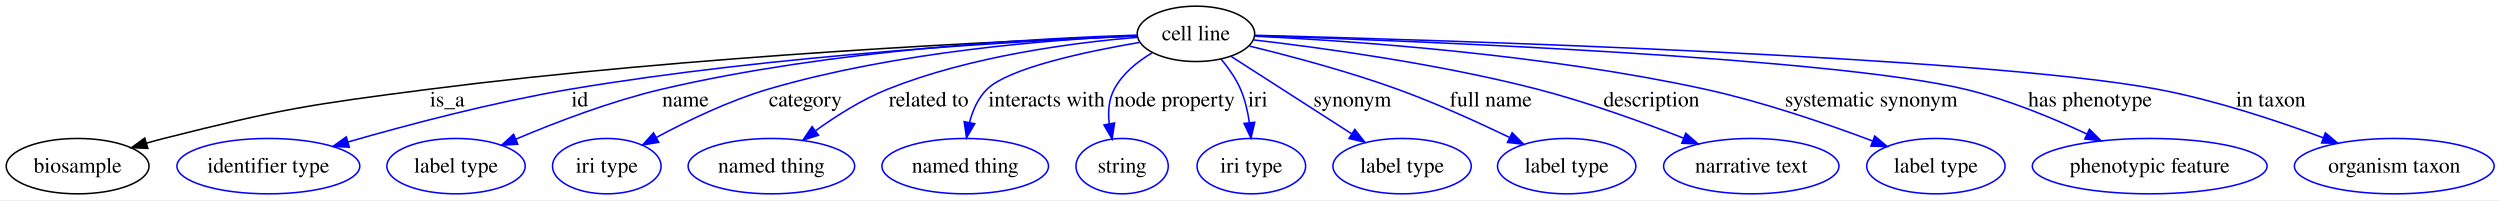
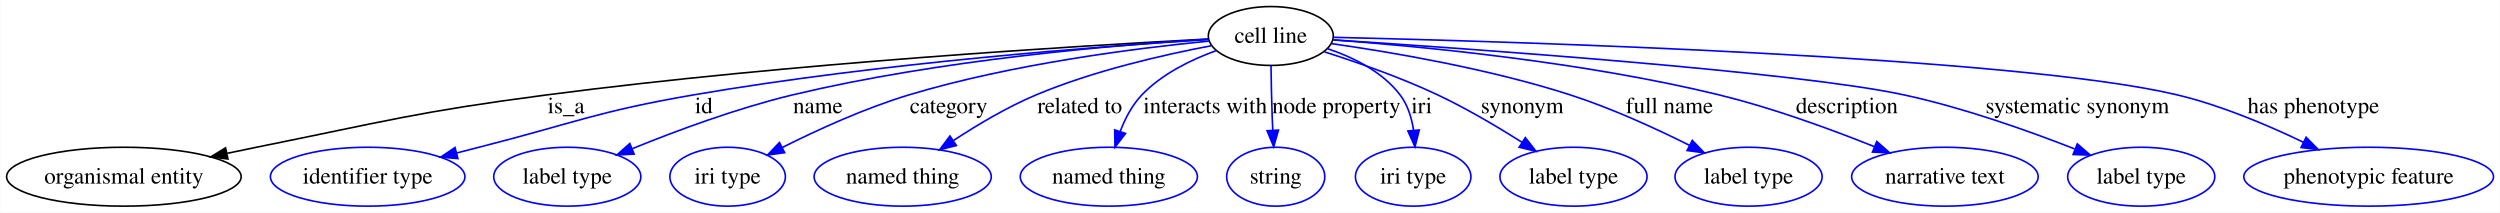
- <svg xmlns="http://www.w3.org/2000/svg" width="1625pt" height="130pt" viewBox="0.00 0.00 1625.18 130.00">
+ <svg xmlns="http://www.w3.org/2000/svg" width="1528pt" height="130pt" viewBox="0.00 0.00 1527.75 130.00">
  <g id="graph0" class="graph" transform="scale(1 1) rotate(0) translate(4 126)">
-     <polygon fill="#ffffff" stroke="transparent" points="-4,4 -4,-126 1621.179,-126 1621.179,4 -4,4" />
+     <polygon fill="#ffffff" stroke="transparent" points="-4,4 -4,-126 1523.753,-126 1523.753,4 -4,4" />
    <g id="node1" class="node">
-       <ellipse fill="none" stroke="#000000" cx="773.457" cy="-104" rx="38.186" ry="18" />
-       <text text-anchor="middle" x="773.457" y="-99.8" font-family="Times,serif" font-size="14.00" fill="#000000">cell line</text>
+       <ellipse fill="none" stroke="#000000" cx="772.596" cy="-104" rx="38.186" ry="18" />
+       <text text-anchor="middle" x="772.596" y="-99.8" font-family="Times,serif" font-size="14.00" fill="#000000">cell line</text>
    </g>
    <g id="node2" class="node">
-       <ellipse fill="none" stroke="#000000" cx="46.457" cy="-18" rx="46.413" ry="18" />
-       <text text-anchor="middle" x="46.457" y="-13.8" font-family="Times,serif" font-size="14.00" fill="#000000">biosample</text>
+       <ellipse fill="none" stroke="#000000" cx="71.597" cy="-18" rx="71.693" ry="18" />
+       <text text-anchor="middle" x="71.597" y="-13.8" font-family="Times,serif" font-size="14.00" fill="#000000">organismal entity</text>
    </g>
    <g id="edge1" class="edge">
-       <path fill="none" stroke="#000000" d="M735.159,-102.69C651.4,-99.505 445.758,-89.951 274.905,-68 197.588,-58.066 178.038,-55.077 102.457,-36 98.827,-35.084 95.089,-34.061 91.347,-32.981" />
-       <polygon fill="#000000" stroke="#000000" points="92.093,-29.55 81.508,-30.022 90.076,-36.254 92.093,-29.55" />
-       <text text-anchor="middle" x="286.733" y="-56.8" font-family="Times,serif" font-size="14.00" fill="#000000">is_a</text>
+       <path fill="none" stroke="#000000" d="M734.283,-102.141C657.395,-98.132 478.906,-87.43 330.045,-68 250.581,-57.628 231.16,-51.806 152.596,-36 146.806,-34.835 140.793,-33.581 134.777,-32.298" />
+       <polygon fill="#000000" stroke="#000000" points="135.202,-28.809 124.688,-30.119 133.724,-35.651 135.202,-28.809" />
+       <text text-anchor="middle" x="341.872" y="-56.8" font-family="Times,serif" font-size="14.00" fill="#000000">is_a</text>
    </g>
    <g id="node3" class="node">
-       <ellipse fill="none" stroke="#0000ff" cx="170.457" cy="-18" rx="59.443" ry="18" />
-       <text text-anchor="middle" x="170.457" y="-13.8" font-family="Times,serif" font-size="14.00" fill="#000000">identifier type</text>
+       <ellipse fill="none" stroke="#0000ff" cx="220.596" cy="-18" rx="59.443" ry="18" />
+       <text text-anchor="middle" x="220.596" y="-13.8" font-family="Times,serif" font-size="14.00" fill="#000000">identifier type</text>
    </g>
    <g id="edge2" class="edge">
-       <path fill="none" stroke="#0000ff" d="M735.057,-102.606C662.581,-99.534 500.843,-90.567 366.567,-68 316.895,-59.652 261.36,-44.975 222.103,-33.675" />
-       <polygon fill="#0000ff" stroke="#0000ff" points="223.066,-30.31 212.486,-30.88 221.112,-37.032 223.066,-30.31" />
-       <text text-anchor="middle" x="372.901" y="-56.8" font-family="Times,serif" font-size="14.00" fill="#000000">id</text>
+       <path fill="none" stroke="#0000ff" d="M734.502,-101.84C669.546,-97.771 533.35,-87.569 419.707,-68 360.595,-57.821 346.727,-50.786 288.596,-36 284.217,-34.886 279.684,-33.718 275.132,-32.535" />
+       <polygon fill="#0000ff" stroke="#0000ff" points="275.75,-29.079 265.189,-29.936 273.979,-35.852 275.75,-29.079" />
+       <text text-anchor="middle" x="426.041" y="-56.8" font-family="Times,serif" font-size="14.00" fill="#000000">id</text>
    </g>
    <g id="node4" class="node">
-       <ellipse fill="none" stroke="#0000ff" cx="292.457" cy="-18" rx="44.96" ry="18" />
-       <text text-anchor="middle" x="292.457" y="-13.8" font-family="Times,serif" font-size="14.00" fill="#000000">label type</text>
+       <ellipse fill="none" stroke="#0000ff" cx="342.596" cy="-18" rx="44.96" ry="18" />
+       <text text-anchor="middle" x="342.596" y="-13.8" font-family="Times,serif" font-size="14.00" fill="#000000">label type</text>
    </g>
    <g id="edge3" class="edge">
-       <path fill="none" stroke="#0000ff" d="M734.897,-103.194C670.235,-101.137 536.205,-93.841 426.139,-68 393.268,-60.283 357.514,-46.614 331.26,-35.517" />
-       <polygon fill="#0000ff" stroke="#0000ff" points="332.61,-32.288 322.04,-31.561 329.85,-38.721 332.61,-32.288" />
-       <text text-anchor="middle" x="441.615" y="-56.8" font-family="Times,serif" font-size="14.00" fill="#000000">name</text>
+       <path fill="none" stroke="#0000ff" d="M734.268,-102.042C677.937,-98.546 569.779,-89.47 480.279,-68 446.472,-59.89 409.508,-46.183 382.399,-35.169" />
+       <polygon fill="#0000ff" stroke="#0000ff" points="383.462,-31.821 372.882,-31.249 380.796,-38.294 383.462,-31.821" />
+       <text text-anchor="middle" x="495.755" y="-56.8" font-family="Times,serif" font-size="14.00" fill="#000000">name</text>
    </g>
    <g id="node5" class="node">
-       <ellipse fill="none" stroke="#0000ff" cx="390.457" cy="-18" rx="35.305" ry="18" />
-       <text text-anchor="middle" x="390.457" y="-13.8" font-family="Times,serif" font-size="14.00" fill="#000000">iri type</text>
+       <ellipse fill="none" stroke="#0000ff" cx="440.596" cy="-18" rx="35.305" ry="18" />
+       <text text-anchor="middle" x="440.596" y="-13.8" font-family="Times,serif" font-size="14.00" fill="#000000">iri type</text>
    </g>
    <g id="edge4" class="edge">
-       <path fill="none" stroke="#0000ff" d="M734.872,-102.843C680.423,-100.353 578.406,-92.532 495.263,-68 469.776,-60.48 442.749,-47.448 422.526,-36.574" />
-       <polygon fill="#0000ff" stroke="#0000ff" points="424.193,-33.497 413.742,-31.758 420.827,-39.635 424.193,-33.497" />
-       <text text-anchor="middle" x="519.553" y="-56.8" font-family="Times,serif" font-size="14.00" fill="#000000">category</text>
+       <path fill="none" stroke="#0000ff" d="M734.738,-100.885C690.141,-96.523 614.175,-86.91 551.403,-68 524.471,-59.886 495.548,-46.669 474.007,-35.861" />
+       <polygon fill="#0000ff" stroke="#0000ff" points="475.458,-32.672 464.96,-31.245 472.277,-38.907 475.458,-32.672" />
+       <text text-anchor="middle" x="575.693" y="-56.8" font-family="Times,serif" font-size="14.00" fill="#000000">category</text>
    </g>
    <g id="node6" class="node">
-       <ellipse fill="none" stroke="#0000ff" cx="497.457" cy="-18" rx="54.139" ry="18" />
-       <text text-anchor="middle" x="497.457" y="-13.8" font-family="Times,serif" font-size="14.00" fill="#000000">named thing</text>
+       <ellipse fill="none" stroke="#0000ff" cx="547.596" cy="-18" rx="54.139" ry="18" />
+       <text text-anchor="middle" x="547.596" y="-13.8" font-family="Times,serif" font-size="14.00" fill="#000000">named thing</text>
    </g>
    <g id="edge5" class="edge">
-       <path fill="none" stroke="#0000ff" d="M735.249,-101.753C693.947,-98.282 626.813,-89.576 572.984,-68 556.46,-61.377 539.782,-50.834 526.316,-41.133" />
-       <polygon fill="#0000ff" stroke="#0000ff" points="528.08,-38.084 517.965,-34.93 523.905,-43.703 528.08,-38.084" />
-       <text text-anchor="middle" x="599.693" y="-56.8" font-family="Times,serif" font-size="14.00" fill="#000000">related to</text>
+       <path fill="none" stroke="#0000ff" d="M736.244,-98.049C706.639,-92.461 664.161,-82.73 629.124,-68 611.632,-60.646 593.51,-49.894 578.807,-40.242" />
+       <polygon fill="#0000ff" stroke="#0000ff" points="580.383,-37.085 570.13,-34.416 576.481,-42.896 580.383,-37.085" />
+       <text text-anchor="middle" x="655.833" y="-56.8" font-family="Times,serif" font-size="14.00" fill="#000000">related to</text>
    </g>
    <g id="node7" class="node">
-       <ellipse fill="none" stroke="#0000ff" cx="623.457" cy="-18" rx="54.139" ry="18" />
-       <text text-anchor="middle" x="623.457" y="-13.8" font-family="Times,serif" font-size="14.00" fill="#000000">named thing</text>
+       <ellipse fill="none" stroke="#0000ff" cx="673.596" cy="-18" rx="54.139" ry="18" />
+       <text text-anchor="middle" x="673.596" y="-13.8" font-family="Times,serif" font-size="14.00" fill="#000000">named thing</text>
    </g>
    <g id="edge6" class="edge">
-       <path fill="none" stroke="#0000ff" d="M736.687,-98.436C701.446,-92.387 651.608,-81.721 637.646,-68 631.763,-62.219 628.273,-54.192 626.216,-46.259" />
-       <polygon fill="#0000ff" stroke="#0000ff" points="629.65,-45.586 624.305,-36.439 622.779,-46.923 629.65,-45.586" />
-       <text text-anchor="middle" x="676.362" y="-56.8" font-family="Times,serif" font-size="14.00" fill="#000000">interacts with</text>
+       <path fill="none" stroke="#0000ff" d="M739.277,-95.078C723.756,-89.48 706.053,-80.829 693.786,-68 687.872,-61.816 683.607,-53.673 680.568,-45.759" />
+       <polygon fill="#0000ff" stroke="#0000ff" points="683.81,-44.414 677.342,-36.022 677.165,-46.615 683.81,-44.414" />
+       <text text-anchor="middle" x="732.502" y="-56.8" font-family="Times,serif" font-size="14.00" fill="#000000">interacts with</text>
    </g>
    <g id="node8" class="node">
-       <ellipse fill="none" stroke="#0000ff" cx="725.457" cy="-18" rx="30.003" ry="18" />
-       <text text-anchor="middle" x="725.457" y="-13.8" font-family="Times,serif" font-size="14.00" fill="#000000">string</text>
+       <ellipse fill="none" stroke="#0000ff" cx="775.596" cy="-18" rx="30.003" ry="18" />
+       <text text-anchor="middle" x="775.596" y="-13.8" font-family="Times,serif" font-size="14.00" fill="#000000">string</text>
    </g>
    <g id="edge7" class="edge">
-       <path fill="none" stroke="#0000ff" d="M744.964,-91.659C735.346,-85.948 725.693,-78.14 720.315,-68 716.717,-61.216 716.2,-53.188 717.071,-45.572" />
-       <polygon fill="#0000ff" stroke="#0000ff" points="720.538,-46.076 718.96,-35.599 713.66,-44.773 720.538,-46.076" />
-       <text text-anchor="middle" x="759.527" y="-56.8" font-family="Times,serif" font-size="14.00" fill="#000000">node property</text>
+       <path fill="none" stroke="#0000ff" d="M772.723,-85.943C772.836,-76.436 773.049,-64.584 773.455,-54 773.548,-51.572 773.662,-49.052 773.789,-46.525" />
+       <polygon fill="#0000ff" stroke="#0000ff" points="777.296,-46.486 774.357,-36.307 770.307,-46.097 777.296,-46.486" />
+       <text text-anchor="middle" x="812.667" y="-56.8" font-family="Times,serif" font-size="14.00" fill="#000000">node property</text>
    </g>
    <g id="node9" class="node">
-       <ellipse fill="none" stroke="#0000ff" cx="809.457" cy="-18" rx="35.305" ry="18" />
-       <text text-anchor="middle" x="809.457" y="-13.8" font-family="Times,serif" font-size="14.00" fill="#000000">iri type</text>
+       <ellipse fill="none" stroke="#0000ff" cx="859.596" cy="-18" rx="35.305" ry="18" />
+       <text text-anchor="middle" x="859.596" y="-13.8" font-family="Times,serif" font-size="14.00" fill="#000000">iri type</text>
    </g>
    <g id="edge8" class="edge">
-       <path fill="none" stroke="#0000ff" d="M789.693,-87.676C794.552,-81.9 799.395,-75.07 802.457,-68 805.358,-61.299 807.112,-53.663 808.159,-46.412" />
-       <polygon fill="#0000ff" stroke="#0000ff" points="811.666,-46.529 809.237,-36.216 804.705,-45.793 811.666,-46.529" />
-       <text text-anchor="middle" x="813.677" y="-56.8" font-family="Times,serif" font-size="14.00" fill="#000000">iri</text>
+       <path fill="none" stroke="#0000ff" d="M807.321,-96.229C823.193,-90.903 840.82,-82.148 851.596,-68 856.284,-61.846 858.694,-54.014 859.839,-46.386" />
+       <polygon fill="#0000ff" stroke="#0000ff" points="863.338,-46.55 860.71,-36.286 856.364,-45.949 863.338,-46.55" />
+       <text text-anchor="middle" x="864.817" y="-56.8" font-family="Times,serif" font-size="14.00" fill="#000000">iri</text>
    </g>
    <g id="node10" class="node">
-       <ellipse fill="none" stroke="#0000ff" cx="907.457" cy="-18" rx="44.96" ry="18" />
-       <text text-anchor="middle" x="907.457" y="-13.8" font-family="Times,serif" font-size="14.00" fill="#000000">label type</text>
+       <ellipse fill="none" stroke="#0000ff" cx="957.596" cy="-18" rx="44.96" ry="18" />
+       <text text-anchor="middle" x="957.596" y="-13.8" font-family="Times,serif" font-size="14.00" fill="#000000">label type</text>
    </g>
    <g id="edge9" class="edge">
-       <path fill="none" stroke="#0000ff" d="M796.188,-89.411C817.735,-75.583 850.338,-54.658 874.69,-39.029" />
-       <polygon fill="#0000ff" stroke="#0000ff" points="876.728,-41.88 883.253,-33.533 872.947,-35.989 876.728,-41.88" />
-       <text text-anchor="middle" x="875.125" y="-56.8" font-family="Times,serif" font-size="14.00" fill="#000000">synonym</text>
+       <path fill="none" stroke="#0000ff" d="M805.427,-94.287C825.759,-87.816 852.177,-78.575 874.596,-68 892.275,-59.661 911.005,-48.591 926.189,-38.988" />
+       <polygon fill="#0000ff" stroke="#0000ff" points="928.16,-41.882 934.685,-33.534 924.379,-35.991 928.16,-41.882" />
+       <text text-anchor="middle" x="926.265" y="-56.8" font-family="Times,serif" font-size="14.00" fill="#000000">synonym</text>
    </g>
    <g id="node11" class="node">
-       <ellipse fill="none" stroke="#0000ff" cx="1014.457" cy="-18" rx="44.96" ry="18" />
-       <text text-anchor="middle" x="1014.457" y="-13.8" font-family="Times,serif" font-size="14.00" fill="#000000">label type</text>
+       <ellipse fill="none" stroke="#0000ff" cx="1064.597" cy="-18" rx="44.96" ry="18" />
+       <text text-anchor="middle" x="1064.597" y="-13.8" font-family="Times,serif" font-size="14.00" fill="#000000">label type</text>
    </g>
    <g id="edge10" class="edge">
-       <path fill="none" stroke="#0000ff" d="M808.124,-96.065C834.804,-89.578 872.411,-79.604 904.457,-68 929.258,-59.019 956.234,-46.798 977.265,-36.686" />
-       <polygon fill="#0000ff" stroke="#0000ff" points="979.016,-39.727 986.48,-32.208 975.956,-33.431 979.016,-39.727" />
-       <text text-anchor="middle" x="965.086" y="-56.8" font-family="Times,serif" font-size="14.00" fill="#000000">full name</text>
+       <path fill="none" stroke="#0000ff" d="M809.699,-99.322C847.134,-93.996 906.293,-83.911 955.596,-68 980.682,-59.905 1007.616,-47.587 1028.434,-37.203" />
+       <polygon fill="#0000ff" stroke="#0000ff" points="1030.2,-40.232 1037.54,-32.591 1027.037,-33.987 1030.2,-40.232" />
+       <text text-anchor="middle" x="1016.226" y="-56.8" font-family="Times,serif" font-size="14.00" fill="#000000">full name</text>
    </g>
    <g id="node12" class="node">
-       <ellipse fill="none" stroke="#0000ff" cx="1134.457" cy="-18" rx="57.003" ry="18" />
-       <text text-anchor="middle" x="1134.457" y="-13.8" font-family="Times,serif" font-size="14.00" fill="#000000">narrative text</text>
+       <ellipse fill="none" stroke="#0000ff" cx="1184.597" cy="-18" rx="57.003" ry="18" />
+       <text text-anchor="middle" x="1184.597" y="-13.8" font-family="Times,serif" font-size="14.00" fill="#000000">narrative text</text>
    </g>
    <g id="edge11" class="edge">
-       <path fill="none" stroke="#0000ff" d="M811.209,-100.03C855.737,-94.855 931.76,-84.47 995.457,-68 1027.853,-59.623 1063.334,-46.797 1090.339,-36.233" />
-       <polygon fill="#0000ff" stroke="#0000ff" points="1091.874,-39.39 1099.884,-32.455 1089.298,-32.881 1091.874,-39.39" />
-       <text text-anchor="middle" x="1069.56" y="-56.8" font-family="Times,serif" font-size="14.00" fill="#000000">description</text>
+       <path fill="none" stroke="#0000ff" d="M810.748,-101.611C864.13,-97.677 963.858,-88.171 1046.597,-68 1079.12,-60.071 1114.603,-47.114 1141.444,-36.376" />
+       <polygon fill="#0000ff" stroke="#0000ff" points="1142.969,-39.535 1150.921,-32.534 1140.339,-33.048 1142.969,-39.535" />
+       <text text-anchor="middle" x="1124.7" y="-56.8" font-family="Times,serif" font-size="14.00" fill="#000000">description</text>
    </g>
    <g id="node13" class="node">
-       <ellipse fill="none" stroke="#0000ff" cx="1254.457" cy="-18" rx="44.96" ry="18" />
-       <text text-anchor="middle" x="1254.457" y="-13.8" font-family="Times,serif" font-size="14.00" fill="#000000">label type</text>
+       <ellipse fill="none" stroke="#0000ff" cx="1304.597" cy="-18" rx="44.96" ry="18" />
+       <text text-anchor="middle" x="1304.597" y="-13.8" font-family="Times,serif" font-size="14.00" fill="#000000">label type</text>
    </g>
    <g id="edge12" class="edge">
-       <path fill="none" stroke="#0000ff" d="M811.859,-102.482C873.988,-99.435 1000.123,-90.788 1104.457,-68 1142.044,-59.79 1183.435,-45.583 1213.199,-34.406" />
-       <polygon fill="#0000ff" stroke="#0000ff" points="1214.722,-37.571 1222.824,-30.745 1212.234,-31.029 1214.722,-37.571" />
-       <text text-anchor="middle" x="1212.424" y="-56.8" font-family="Times,serif" font-size="14.00" fill="#000000">systematic synonym</text>
+       <path fill="none" stroke="#0000ff" d="M810.897,-101.607C895.03,-96.161 1093.718,-82.207 1159.597,-68 1195.688,-60.217 1235.218,-46.197 1263.876,-34.98" />
+       <polygon fill="#0000ff" stroke="#0000ff" points="1265.534,-38.088 1273.536,-31.144 1262.95,-31.582 1265.534,-38.088" />
+       <text text-anchor="middle" x="1265.564" y="-56.8" font-family="Times,serif" font-size="14.00" fill="#000000">systematic synonym</text>
    </g>
    <g id="node14" class="node">
-       <ellipse fill="none" stroke="#0000ff" cx="1393.457" cy="-18" rx="76.313" ry="18" />
-       <text text-anchor="middle" x="1393.457" y="-13.8" font-family="Times,serif" font-size="14.00" fill="#000000">phenotypic feature</text>
+       <ellipse fill="none" stroke="#0000ff" cx="1443.597" cy="-18" rx="76.313" ry="18" />
+       <text text-anchor="middle" x="1443.597" y="-13.8" font-family="Times,serif" font-size="14.00" fill="#000000">phenotypic feature</text>
    </g>
    <g id="edge13" class="edge">
-       <path fill="none" stroke="#0000ff" d="M811.767,-102.837C912.997,-99.511 1185.821,-88.828 1273.457,-68 1300.739,-61.516 1329.806,-49.548 1352.499,-38.946" />
-       <polygon fill="#0000ff" stroke="#0000ff" points="1354.29,-41.97 1361.81,-34.506 1351.278,-35.651 1354.29,-41.97" />
-       <text text-anchor="middle" x="1354.696" y="-56.8" font-family="Times,serif" font-size="14.00" fill="#000000">has phenotype</text>
-     </g>
-     <g id="node15" class="node">
-       <ellipse fill="none" stroke="#0000ff" cx="1552.457" cy="-18" rx="64.945" ry="18" />
-       <text text-anchor="middle" x="1552.457" y="-13.8" font-family="Times,serif" font-size="14.00" fill="#000000">organism taxon</text>
-     </g>
-     <g id="edge14" class="edge">
-       <path fill="none" stroke="#0000ff" d="M812.047,-103.071C930.08,-100.027 1285.097,-89.301 1398.457,-68 1435.6,-61.021 1476.206,-47.581 1506.392,-36.392" />
-       <polygon fill="#0000ff" stroke="#0000ff" points="1507.682,-39.646 1515.809,-32.849 1505.217,-33.094 1507.682,-39.646" />
-       <text text-anchor="middle" x="1472.203" y="-56.8" font-family="Times,serif" font-size="14.00" fill="#000000">in taxon</text>
+       <path fill="none" stroke="#0000ff" d="M811.071,-103.189C919.901,-100.627 1228.395,-91.447 1326.597,-68 1353.293,-61.626 1381.636,-49.661 1403.739,-39.034" />
+       <polygon fill="#0000ff" stroke="#0000ff" points="1405.373,-42.13 1412.806,-34.581 1402.287,-35.847 1405.373,-42.13" />
+       <text text-anchor="middle" x="1409.836" y="-56.8" font-family="Times,serif" font-size="14.00" fill="#000000">has phenotype</text>
    </g>
  </g>
</svg>
